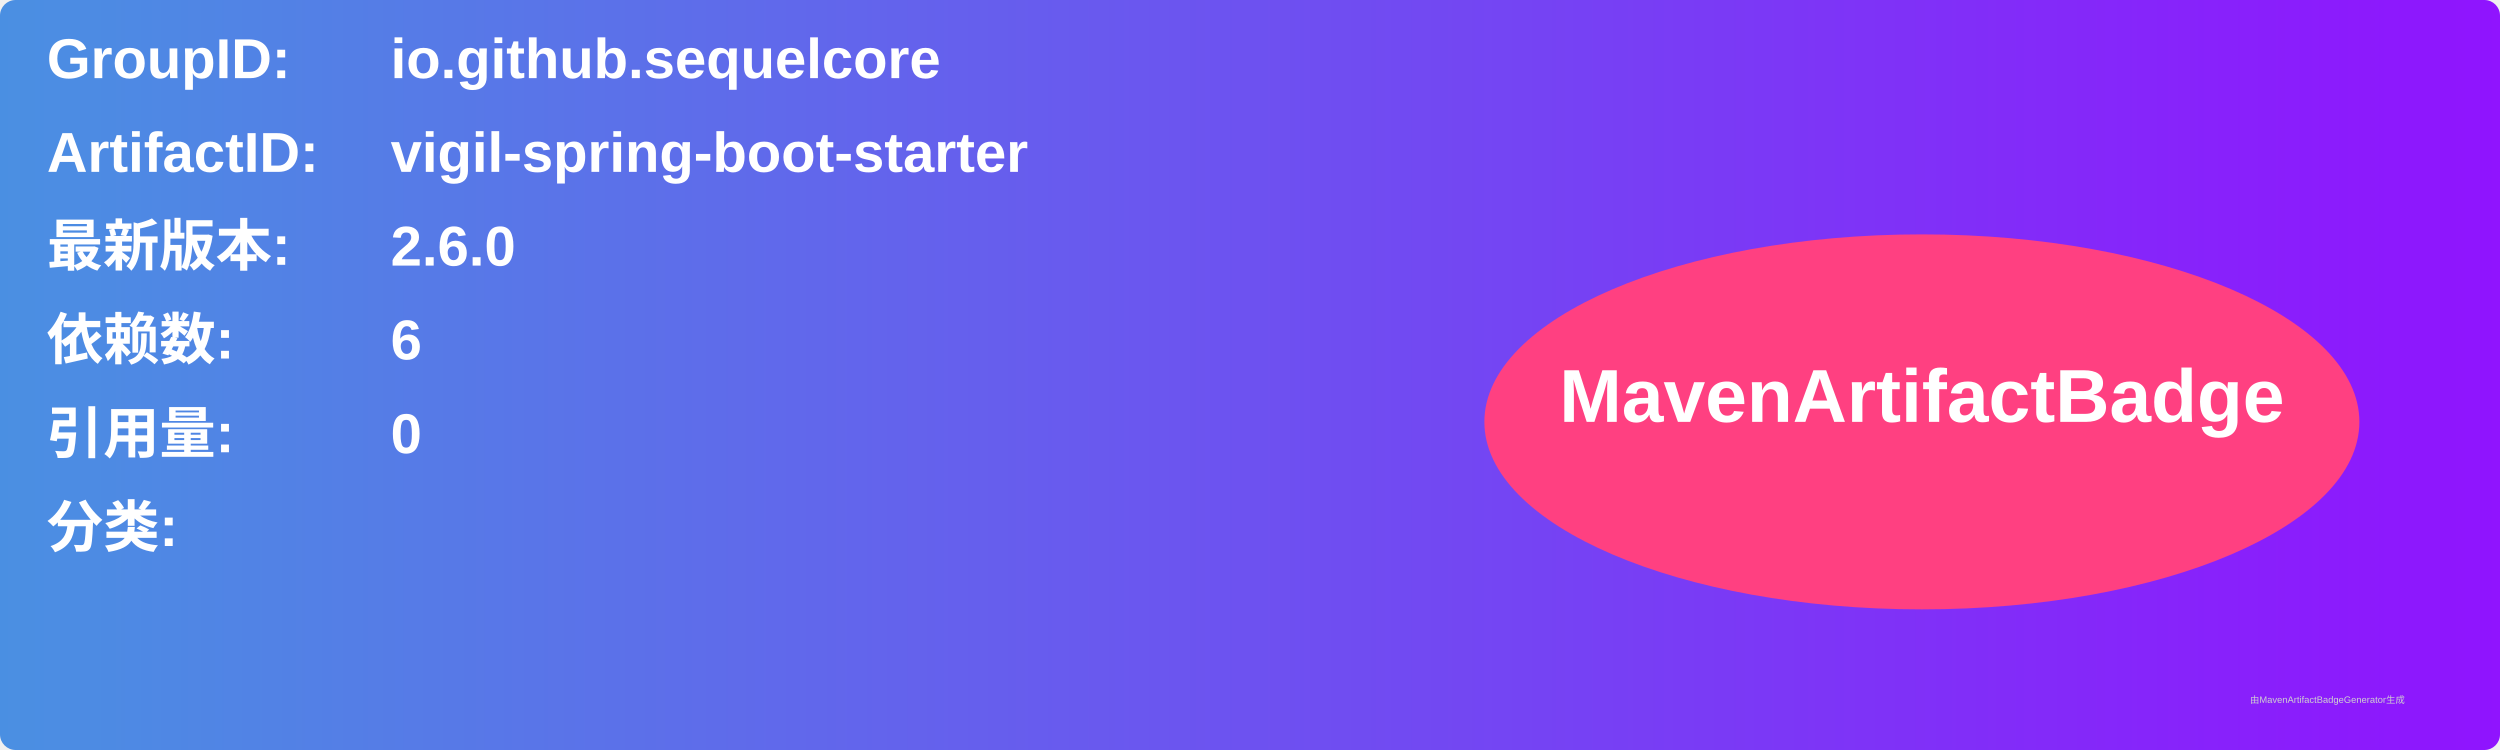
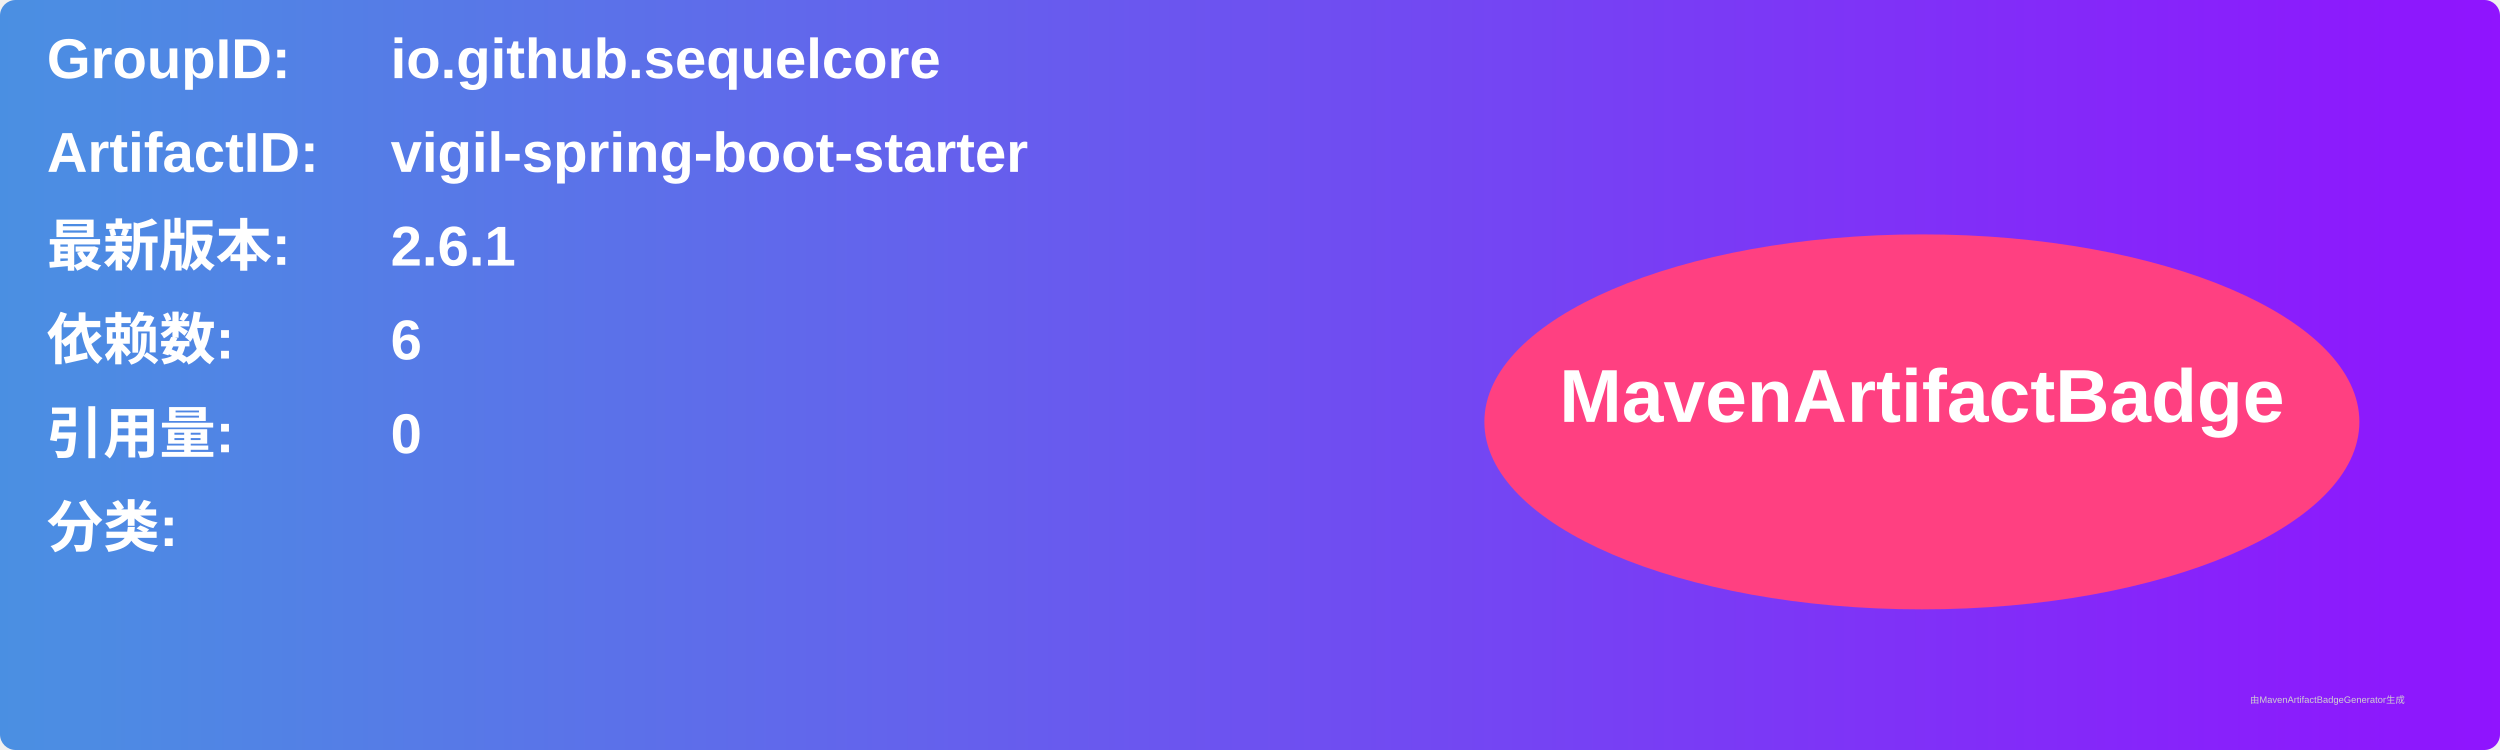
<svg xmlns="http://www.w3.org/2000/svg" width="800" height="240" viewBox="0 0 800 240">
  <linearGradient id="grad" x1="0%" y1="0%" x2="100%" y2="0%">
    <stop offset="0%" stop-color="#4a90e2" />
    <stop offset="100%" stop-color="#9013fe" />
  </linearGradient>
  <rect width="100%" height="100%" rx="5" ry="5" fill="url(#grad)" />
  <g transform="translate(15, 15)">
    <text x="0" y="10" font-family="Arial" font-size="18" fill="white" font-weight="bold" width="260">GroupID:</text>
    <text x="110" y="10" font-family="Arial" font-size="18" fill="white" font-weight="bold" width="460">io.github.sequelcore</text>
    <text x="0" y="40" font-family="Arial" font-size="18" fill="white" font-weight="bold" width="260">ArtifactID:</text>
    <text x="110" y="40" font-family="Arial" font-size="18" fill="white" font-weight="bold" width="460">vigil-spring-boot-starter</text>
    <text x="0" y="70" font-family="Arial" font-size="18" fill="white" font-weight="bold">最新版本:</text>
    <text x="110" y="70" font-family="Arial" font-size="18" fill="white" font-weight="bold">
-       <tspan font-weight="bold">2.6.0</tspan>
+       <tspan font-weight="bold">2.6.1</tspan>
    </text>
    <text x="0" y="100" font-family="Arial" font-size="18" fill="white" font-weight="bold">依赖数: </text>
    <text x="110" y="100" font-family="Arial" font-size="18" fill="white">
      <tspan font-weight="bold">6</tspan>
    </text>
    <text x="0" y="130" font-family="Arial" font-size="18" fill="white" font-weight="bold">引用量: </text>
    <text x="110" y="130" font-family="Arial" font-size="18" fill="white">
      <tspan font-weight="bold">0</tspan>
    </text>
    <text x="0" y="160" font-family="Arial" font-size="18" fill="white" font-weight="bold">分类:</text>
    <text x="10" y="190" font-family="Arial" font-size="10" fill="white">
      <tspan font-weight="bold" />
    </text>
    <ellipse cx="600" cy="120" rx="140" ry="60" fill="#ff4081" />
    <text x="600" y="120" text-anchor="middle" font-family="Arial" font-size="24" fill="white" font-weight="bold">MavenArtifactBadge</text>
  </g>
  <text x="720" y="225" font-family="Arial" font-size="3" fill="#d0d0d0">由MavenArtifactBadgeGenerator生成</text>
</svg>
